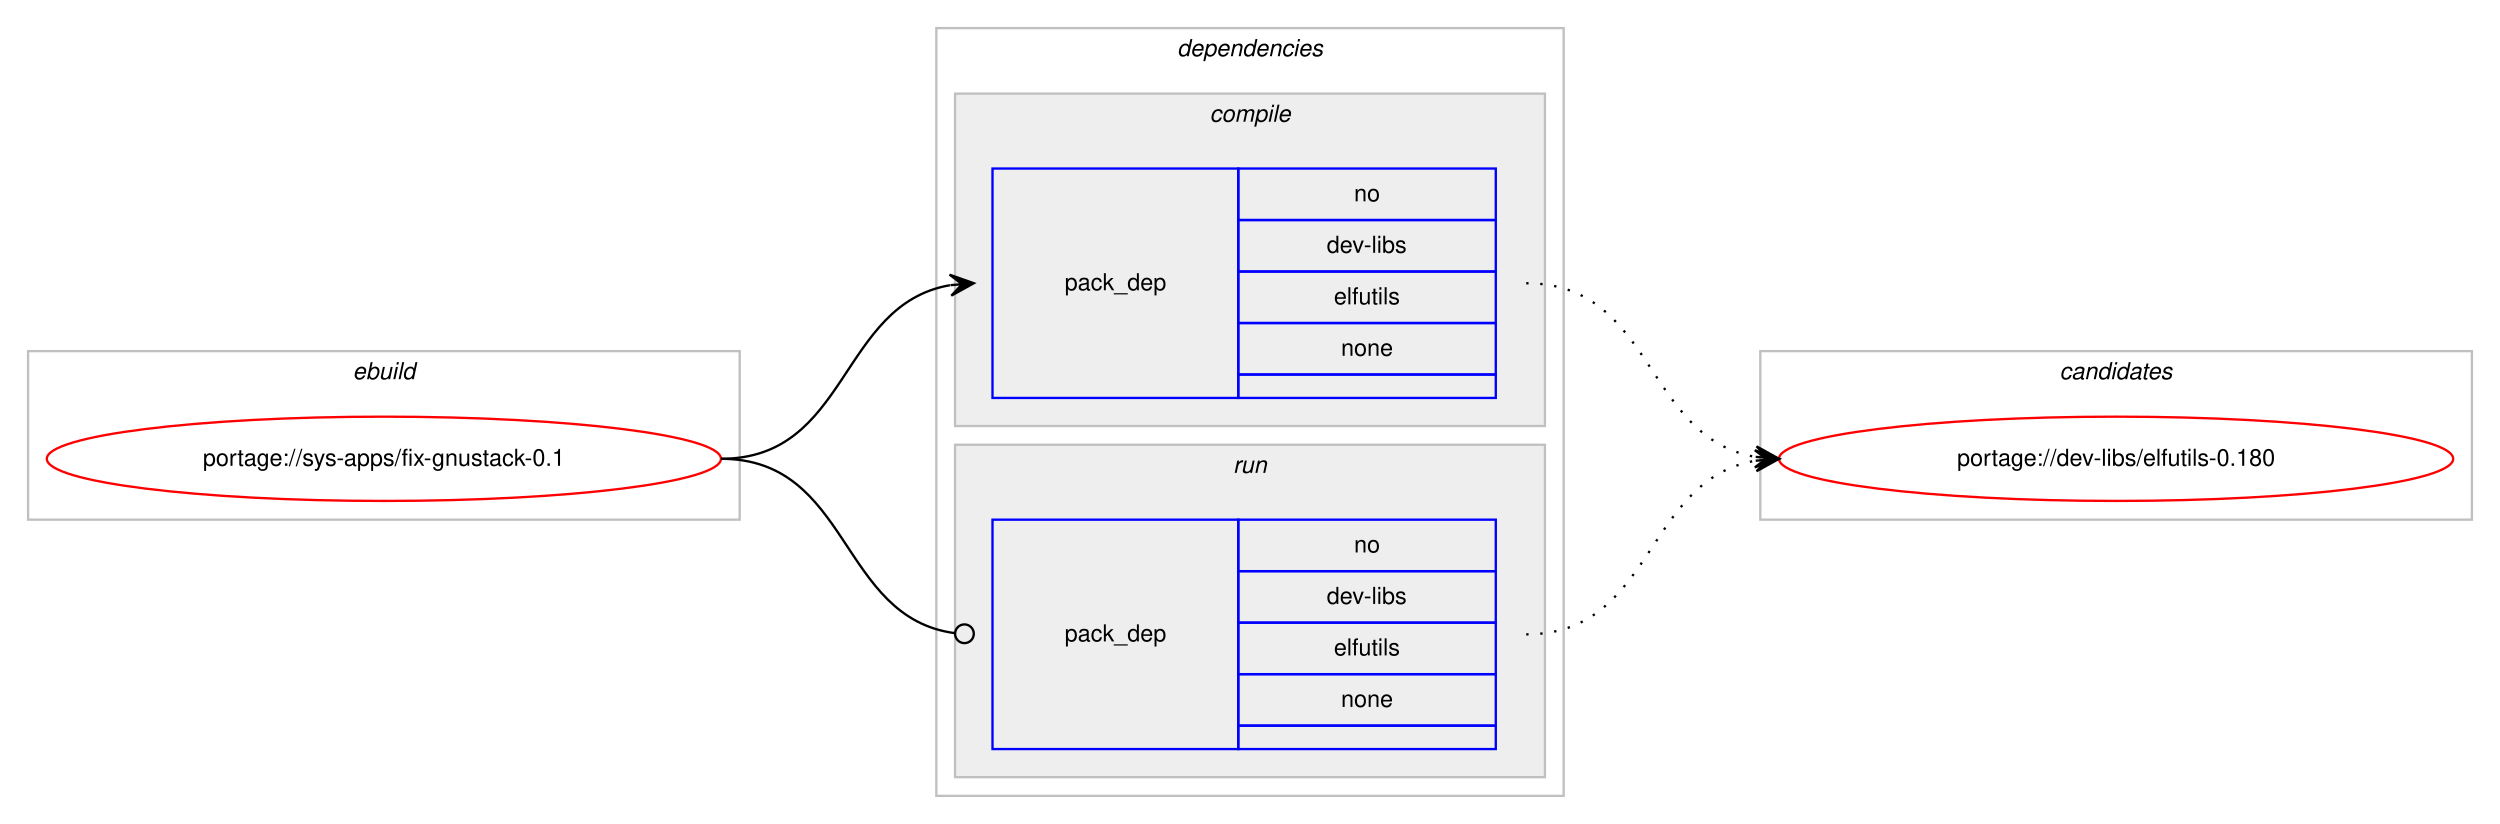
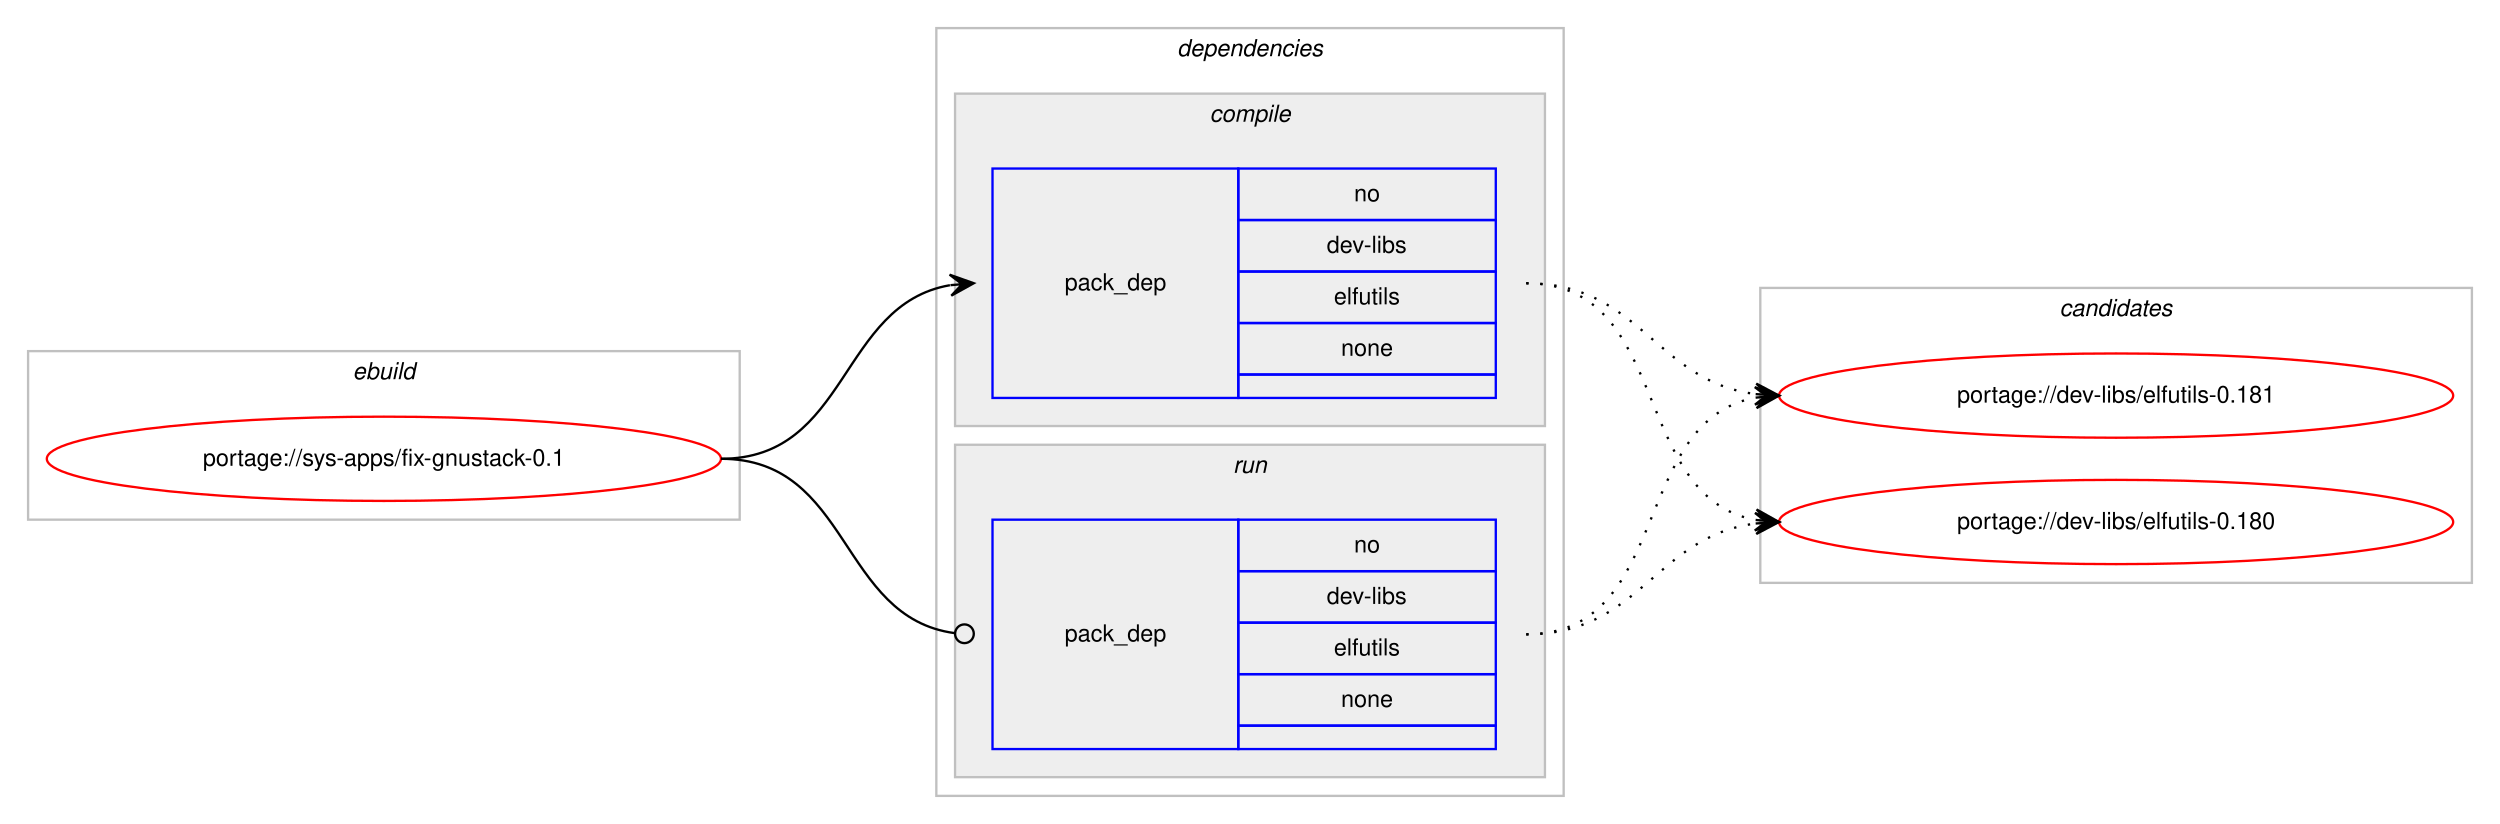
<svg xmlns="http://www.w3.org/2000/svg" xmlns:xlink="http://www.w3.org/1999/xlink" width="1068pt" height="352pt" viewBox="0.00 0.00 1068.00 352.00">
  <g id="graph0" class="graph" transform="scale(1 1) rotate(0) translate(4 348)">
    <polygon fill="#ffffff" stroke="transparent" points="-4,4 -4,-348 1064,-348 1064,4 -4,4" />
    <g id="clust1" class="cluster">
      <polygon fill="none" stroke="#c0c0c0" points="8,-126 8,-198 312,-198 312,-126 8,-126" />
      <text text-anchor="start" x="146.663" y="-186" font-family="Helvetica,sans-Serif" font-style="italic" font-size="10.00" fill="#000000">ebuild</text>
    </g>
    <g id="clust2" class="cluster">
      <polygon fill="none" stroke="#c0c0c0" points="396,-8 396,-336 664,-336 664,-8 396,-8" />
      <text text-anchor="start" x="498.875" y="-324" font-family="Helvetica,sans-Serif" font-style="italic" font-size="10.00" fill="#000000">dependencies</text>
    </g>
    <g id="clust3" class="cluster">
      <polygon fill="#eeeeee" stroke="#c0c0c0" points="404,-166 404,-308 656,-308 656,-166 404,-166" />
      <text text-anchor="start" x="512.778" y="-296" font-family="Helvetica,sans-Serif" font-style="italic" font-size="10.00" fill="#000000">compile</text>
    </g>
    <g id="clust6" class="cluster">
      <polygon fill="#eeeeee" stroke="#c0c0c0" points="404,-16 404,-158 656,-158 656,-16 404,-16" />
      <text text-anchor="start" x="522.777" y="-146" font-family="Helvetica,sans-Serif" font-style="italic" font-size="10.00" fill="#000000">run</text>
    </g>
    <g id="clust8" class="cluster">
-       <polygon fill="none" stroke="#c0c0c0" points="748,-126 748,-198 1052,-198 1052,-126 748,-126" />
-       <text text-anchor="start" x="875.824" y="-186" font-family="Helvetica,sans-Serif" font-style="italic" font-size="10.00" fill="#000000">candidates</text>
+       <polygon fill="none" stroke="#c0c0c0" points="748,-99 748,-225 1052,-225 1052,-99 748,-99" />
+       <text text-anchor="start" x="875.824" y="-213" font-family="Helvetica,sans-Serif" font-style="italic" font-size="10.00" fill="#000000">candidates</text>
    </g>
    <g id="node1" class="node">
      <g id="a_node1">
        <a xlink:href="../sys-apps/fix-gnustack-0.1.svg" xlink:title="portage://sys-apps/fix-gnustack-0.1">
          <ellipse fill="none" stroke="#ff0000" cx="160" cy="-152" rx="144" ry="18" />
          <text text-anchor="middle" x="160" y="-149" font-family="Helvetica,sans-Serif" font-size="10.00" fill="#000000">portage://sys-apps/fix-gnustack-0.1</text>
        </a>
      </g>
    </g>
    <g id="node2" class="node">
      <polygon fill="none" stroke="#0000ff" points="420,-178 420,-276 525,-276 525,-178 420,-178" />
      <text text-anchor="start" x="450.823" y="-224" font-family="Helvetica,sans-Serif" font-size="10.00" fill="#000000">pack_dep</text>
      <polygon fill="none" stroke="#0000ff" points="525,-254 525,-276 635,-276 635,-254 525,-254" />
      <text text-anchor="start" x="574.441" y="-262" font-family="Helvetica,sans-Serif" font-size="10.00" fill="#000000">no</text>
      <polygon fill="none" stroke="#0000ff" points="525,-232 525,-254 635,-254 635,-232 525,-232" />
      <text text-anchor="start" x="562.778" y="-240" font-family="Helvetica,sans-Serif" font-size="10.00" fill="#000000">dev-libs</text>
      <polygon fill="none" stroke="#0000ff" points="525,-210 525,-232 635,-232 635,-210 525,-210" />
      <text text-anchor="start" x="565.833" y="-218" font-family="Helvetica,sans-Serif" font-size="10.00" fill="#000000">elfutils</text>
      <polygon fill="none" stroke="#0000ff" points="525,-188 525,-210 635,-210 635,-188 525,-188" />
      <text text-anchor="start" x="568.882" y="-196" font-family="Helvetica,sans-Serif" font-size="10.00" fill="#000000">none</text>
      <polygon fill="none" stroke="#0000ff" points="525,-178 525,-188 635,-188 635,-178 525,-178" />
    </g>
    <g id="edge1" class="edge">
      <path fill="none" stroke="#000000" d="M304,-152C358.786,-152 354.408,-217.918 401.799,-226.158" />
      <polygon fill="#000000" stroke="#000000" points="412,-227 401.664,-230.662 407.017,-226.589 402.034,-226.177 402.034,-226.177 402.034,-226.177 407.017,-226.589 402.404,-221.692 412,-227 412,-227" />
    </g>
    <g id="node3" class="node">
      <polygon fill="none" stroke="#0000ff" points="420,-28 420,-126 525,-126 525,-28 420,-28" />
      <text text-anchor="start" x="450.823" y="-74" font-family="Helvetica,sans-Serif" font-size="10.00" fill="#000000">pack_dep</text>
      <polygon fill="none" stroke="#0000ff" points="525,-104 525,-126 635,-126 635,-104 525,-104" />
      <text text-anchor="start" x="574.441" y="-112" font-family="Helvetica,sans-Serif" font-size="10.00" fill="#000000">no</text>
      <polygon fill="none" stroke="#0000ff" points="525,-82 525,-104 635,-104 635,-82 525,-82" />
      <text text-anchor="start" x="562.778" y="-90" font-family="Helvetica,sans-Serif" font-size="10.00" fill="#000000">dev-libs</text>
      <polygon fill="none" stroke="#0000ff" points="525,-60 525,-82 635,-82 635,-60 525,-60" />
      <text text-anchor="start" x="565.833" y="-68" font-family="Helvetica,sans-Serif" font-size="10.00" fill="#000000">elfutils</text>
      <polygon fill="none" stroke="#0000ff" points="525,-38 525,-60 635,-60 635,-38 525,-38" />
      <text text-anchor="start" x="568.882" y="-46" font-family="Helvetica,sans-Serif" font-size="10.00" fill="#000000">none</text>
      <polygon fill="none" stroke="#0000ff" points="525,-28 525,-38 635,-38 635,-28 525,-28" />
    </g>
    <g id="edge2" class="edge">
      <path fill="none" stroke="#000000" d="M304,-152C359.586,-152 354.267,-84.145 403.905,-77.519" />
      <ellipse fill="none" stroke="#000000" cx="408.008" cy="-77.256" rx="4" ry="4" />
    </g>
    <g id="node4" class="node">
      <g id="a_node4">
-         <a xlink:href="../dev-libs/elfutils-0.180.svg" xlink:title="portage://dev-libs/elfutils-0.180">
-           <ellipse fill="none" stroke="#ff0000" cx="900" cy="-152" rx="144" ry="18" />
-           <text text-anchor="middle" x="900" y="-149" font-family="Helvetica,sans-Serif" font-size="10.00" fill="#000000">portage://dev-libs/elfutils-0.180</text>
+         <a xlink:href="../dev-libs/elfutils-0.181.svg" xlink:title="portage://dev-libs/elfutils-0.181">
+           <ellipse fill="none" stroke="#ff0000" cx="900" cy="-179" rx="144" ry="18" />
+           <text text-anchor="middle" x="900" y="-176" font-family="Helvetica,sans-Serif" font-size="10.00" fill="#000000">portage://dev-libs/elfutils-0.181</text>
        </a>
      </g>
    </g>
    <g id="edge3" class="edge">
-       <path fill="none" stroke="#000000" stroke-dasharray="1,5" d="M648,-227C702.787,-227 698.408,-161.082 745.799,-152.842" />
-       <polygon fill="#000000" stroke="#000000" points="756,-152 746.404,-157.308 751.017,-152.411 746.034,-152.823 746.034,-152.823 746.034,-152.823 751.017,-152.411 745.664,-148.338 756,-152 756,-152" />
+       <path fill="none" stroke="#000000" stroke-dasharray="1,5" d="M648,-227C696.937,-227 702.838,-185.338 745.891,-179.642" />
+       <polygon fill="#000000" stroke="#000000" points="756,-179 746.306,-184.125 751.01,-179.317 746.02,-179.634 746.02,-179.634 746.02,-179.634 751.01,-179.317 745.735,-175.143 756,-179 756,-179" />
+     </g>
+     <g id="node5" class="node">
+       <g id="a_node5">
+         <a xlink:href="../dev-libs/elfutils-0.180.svg" xlink:title="portage://dev-libs/elfutils-0.180">
+           <ellipse fill="none" stroke="#ff0000" cx="900" cy="-125" rx="144" ry="18" />
+           <text text-anchor="middle" x="900" y="-122" font-family="Helvetica,sans-Serif" font-size="10.00" fill="#000000">portage://dev-libs/elfutils-0.180</text>
+         </a>
+       </g>
    </g>
    <g id="edge4" class="edge">
-       <path fill="none" stroke="#000000" stroke-dasharray="1,5" d="M648,-77C702.787,-77 698.408,-142.918 745.799,-151.158" />
-       <polygon fill="#000000" stroke="#000000" points="756,-152 745.664,-155.662 751.017,-151.589 746.034,-151.177 746.034,-151.177 746.034,-151.177 751.017,-151.589 746.404,-146.692 756,-152 756,-152" />
+       <path fill="none" stroke="#000000" stroke-dasharray="1,5" d="M648,-227C710.413,-227 692.337,-135.851 745.947,-125.882" />
+       <polygon fill="#000000" stroke="#000000" points="756,-125 746.432,-130.357 751.019,-125.437 746.038,-125.874 746.038,-125.874 746.038,-125.874 751.019,-125.437 745.645,-121.391 756,-125 756,-125" />
+     </g>
+     <g id="edge5" class="edge">
+       <path fill="none" stroke="#000000" stroke-dasharray="1,5" d="M648,-77C710.413,-77 692.337,-168.149 745.947,-178.118" />
+       <polygon fill="#000000" stroke="#000000" points="756,-179 745.645,-182.609 751.019,-178.563 746.038,-178.126 746.038,-178.126 746.038,-178.126 751.019,-178.563 746.432,-173.643 756,-179 756,-179" />
+     </g>
+     <g id="edge6" class="edge">
+       <path fill="none" stroke="#000000" stroke-dasharray="1,5" d="M648,-77C696.937,-77 702.838,-118.662 745.891,-124.358" />
+       <polygon fill="#000000" stroke="#000000" points="756,-125 745.735,-128.857 751.01,-124.683 746.02,-124.366 746.02,-124.366 746.02,-124.366 751.01,-124.683 746.306,-119.875 756,-125 756,-125" />
    </g>
  </g>
</svg>
